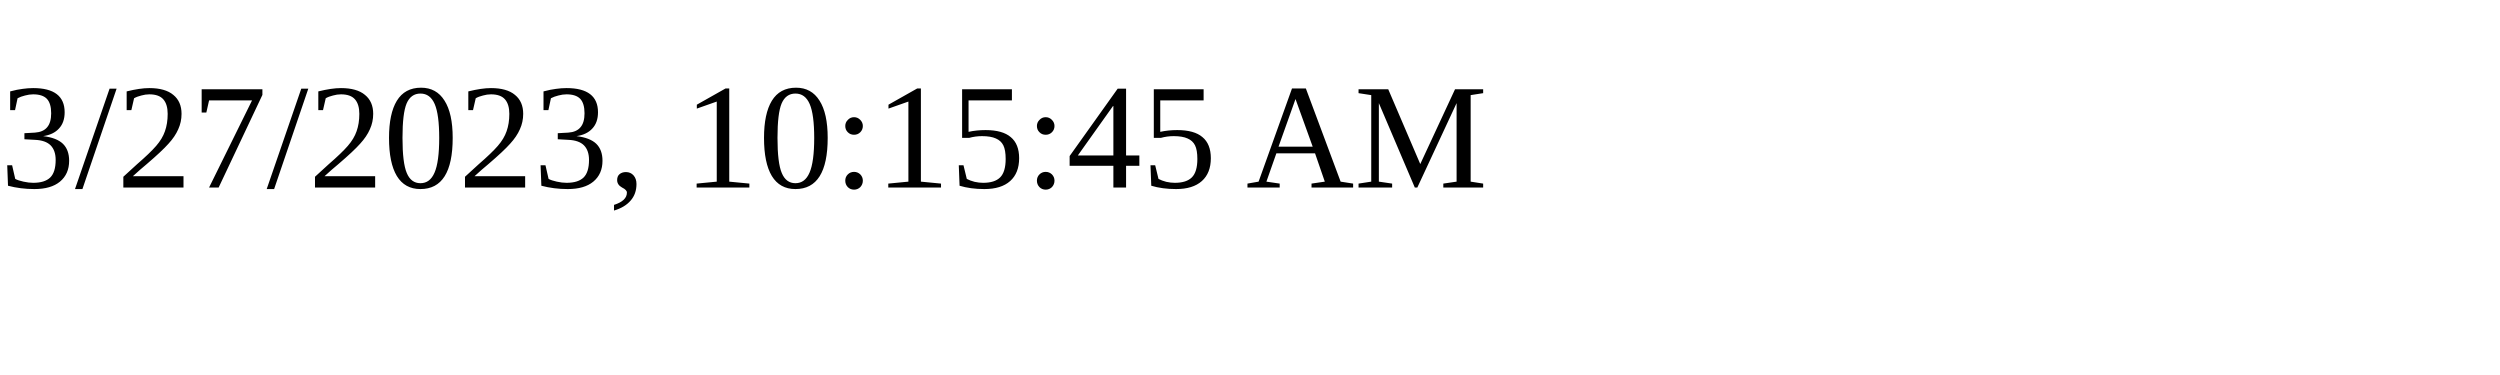
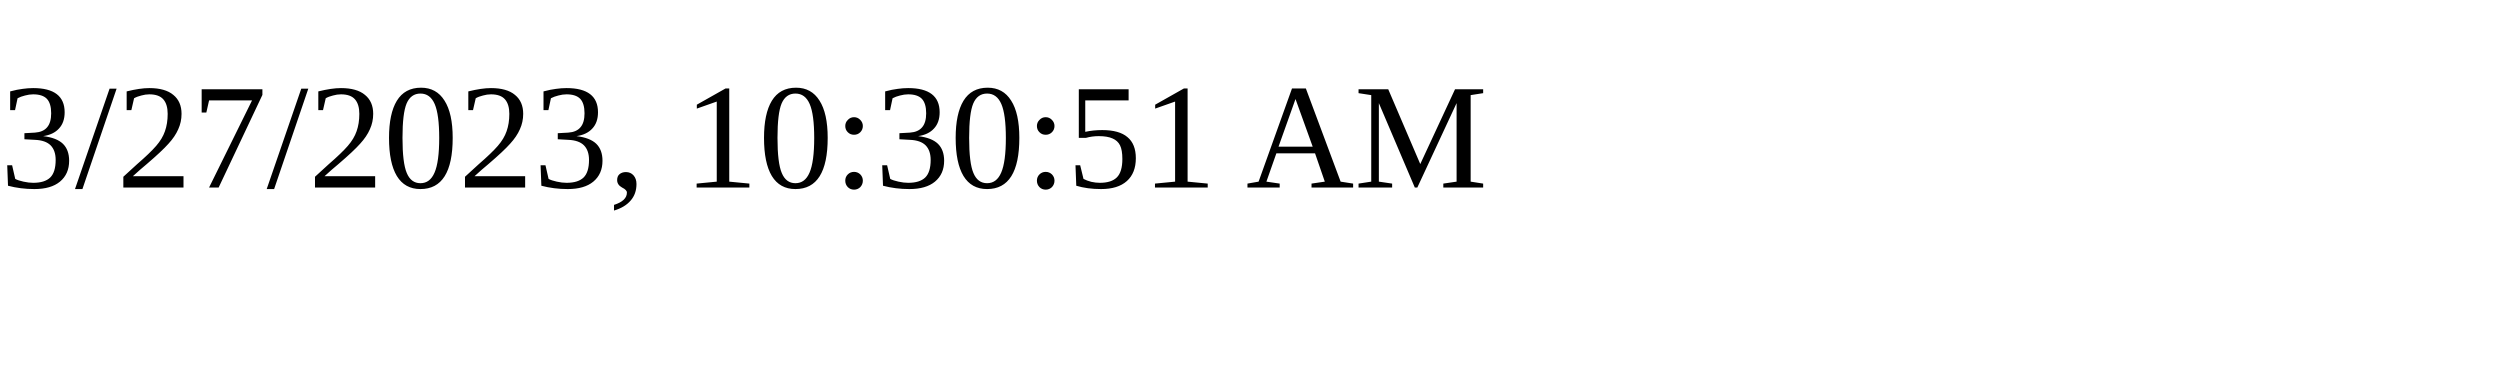
<svg xmlns="http://www.w3.org/2000/svg" height="30" width="200">
-   <text x="0" y="15">3/27/2023, 10:15:45 AM</text>
+   <text x="0" y="15">3/27/2023, 10:30:51 AM</text>
</svg>
